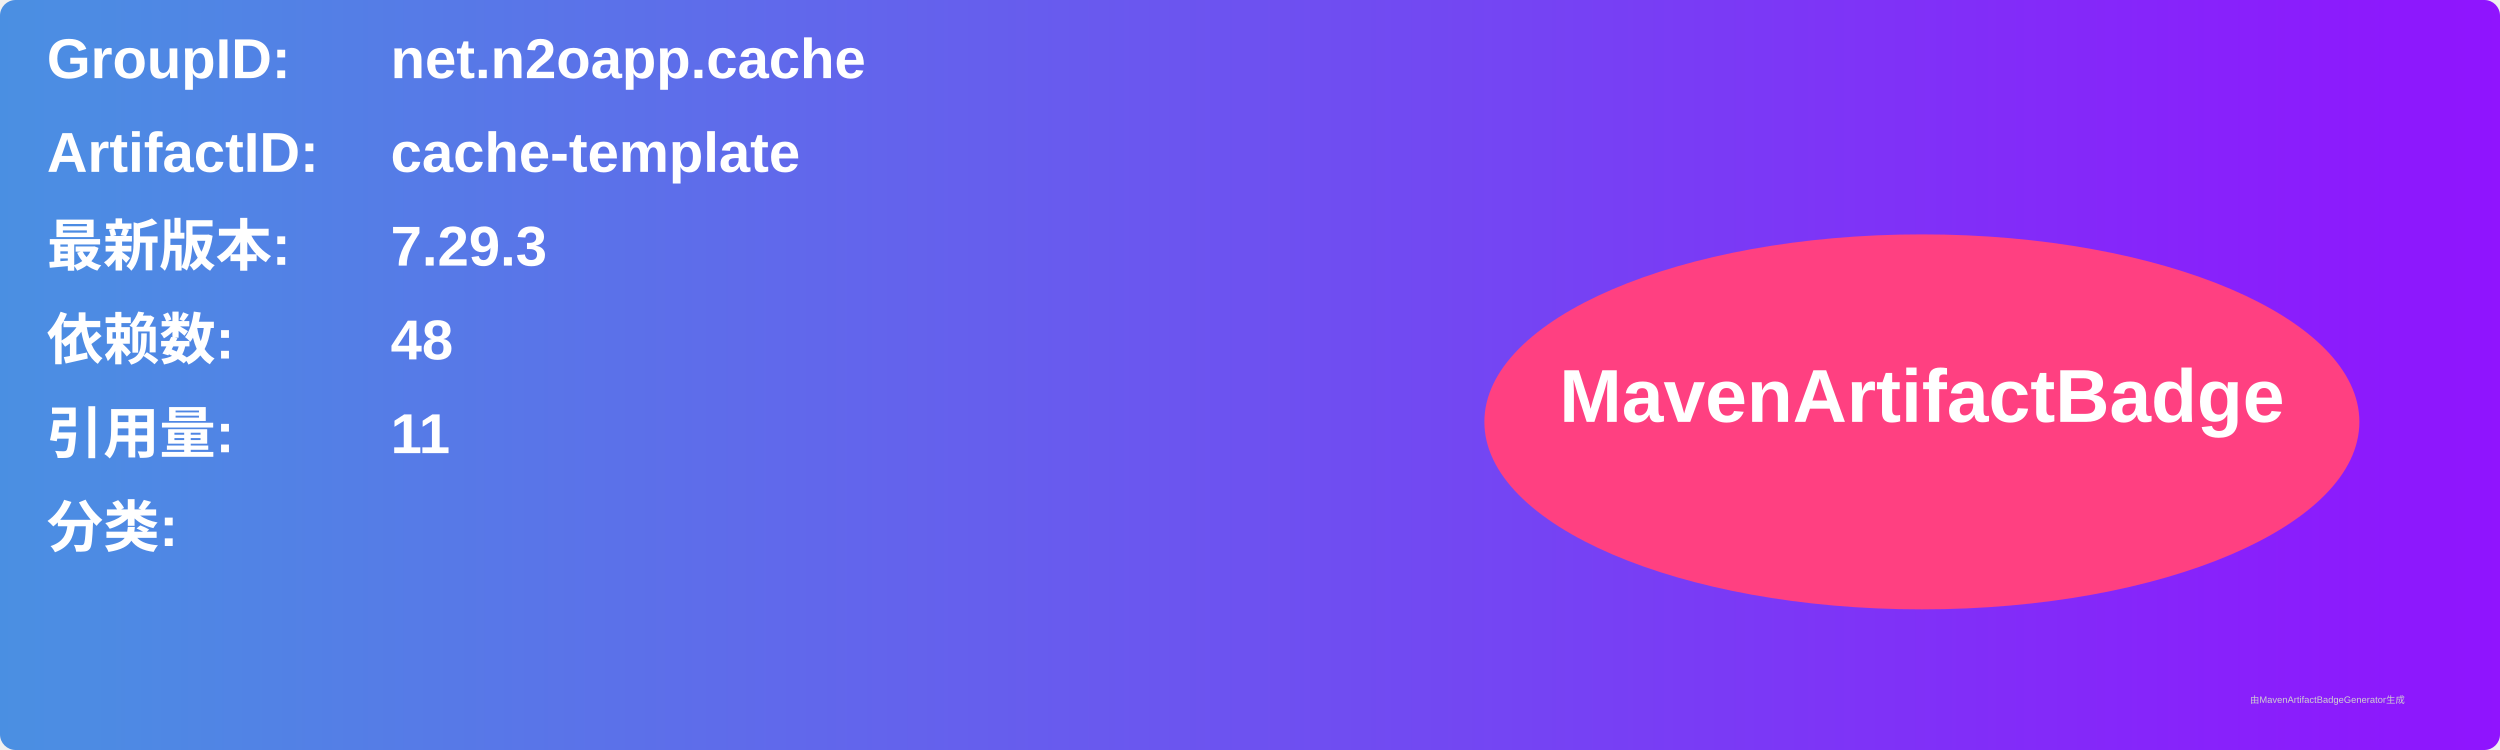
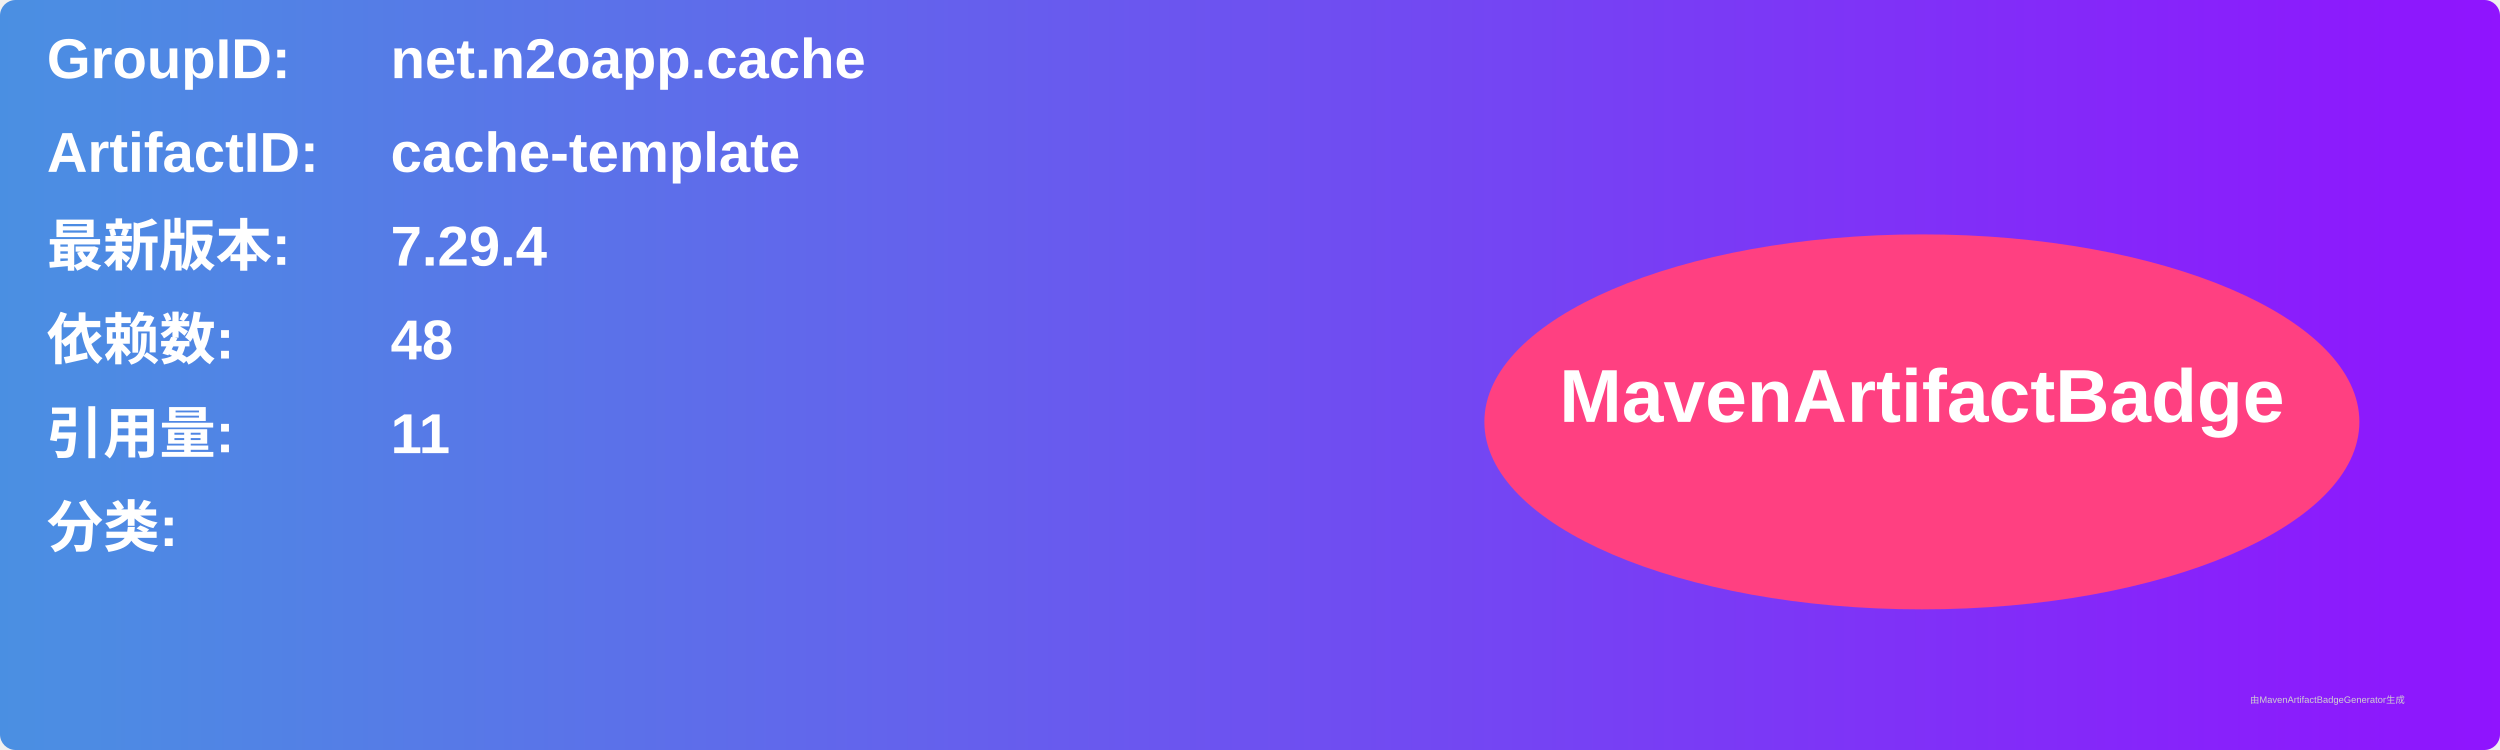
<svg xmlns="http://www.w3.org/2000/svg" width="800" height="240" viewBox="0 0 800 240">
  <linearGradient id="grad" x1="0%" y1="0%" x2="100%" y2="0%">
    <stop offset="0%" stop-color="#4a90e2" />
    <stop offset="100%" stop-color="#9013fe" />
  </linearGradient>
  <rect width="100%" height="100%" rx="5" ry="5" fill="url(#grad)" />
  <g transform="translate(15, 15)">
    <text x="0" y="10" font-family="Arial" font-size="18" fill="white" font-weight="bold" width="260">GroupID:</text>
    <text x="110" y="10" font-family="Arial" font-size="18" fill="white" font-weight="bold" width="460">net.n2oapp.cache</text>
    <text x="0" y="40" font-family="Arial" font-size="18" fill="white" font-weight="bold" width="260">ArtifactID:</text>
    <text x="110" y="40" font-family="Arial" font-size="18" fill="white" font-weight="bold" width="460">cache-template</text>
    <text x="0" y="70" font-family="Arial" font-size="18" fill="white" font-weight="bold">最新版本:</text>
    <text x="110" y="70" font-family="Arial" font-size="18" fill="white" font-weight="bold">
-       <tspan font-weight="bold">7.29.3</tspan>
+       <tspan font-weight="bold">7.29.4</tspan>
    </text>
    <text x="0" y="100" font-family="Arial" font-size="18" fill="white" font-weight="bold">依赖数: </text>
    <text x="110" y="100" font-family="Arial" font-size="18" fill="white">
      <tspan font-weight="bold">48</tspan>
    </text>
    <text x="0" y="130" font-family="Arial" font-size="18" fill="white" font-weight="bold">引用量: </text>
    <text x="110" y="130" font-family="Arial" font-size="18" fill="white">
      <tspan font-weight="bold">11</tspan>
    </text>
    <text x="0" y="160" font-family="Arial" font-size="18" fill="white" font-weight="bold">分类:</text>
    <text x="10" y="190" font-family="Arial" font-size="10" fill="white">
      <tspan font-weight="bold" />
    </text>
    <ellipse cx="600" cy="120" rx="140" ry="60" fill="#ff4081" />
    <text x="600" y="120" text-anchor="middle" font-family="Arial" font-size="24" fill="white" font-weight="bold">MavenArtifactBadge</text>
  </g>
  <text x="720" y="225" font-family="Arial" font-size="3" fill="#d0d0d0">由MavenArtifactBadgeGenerator生成</text>
</svg>
